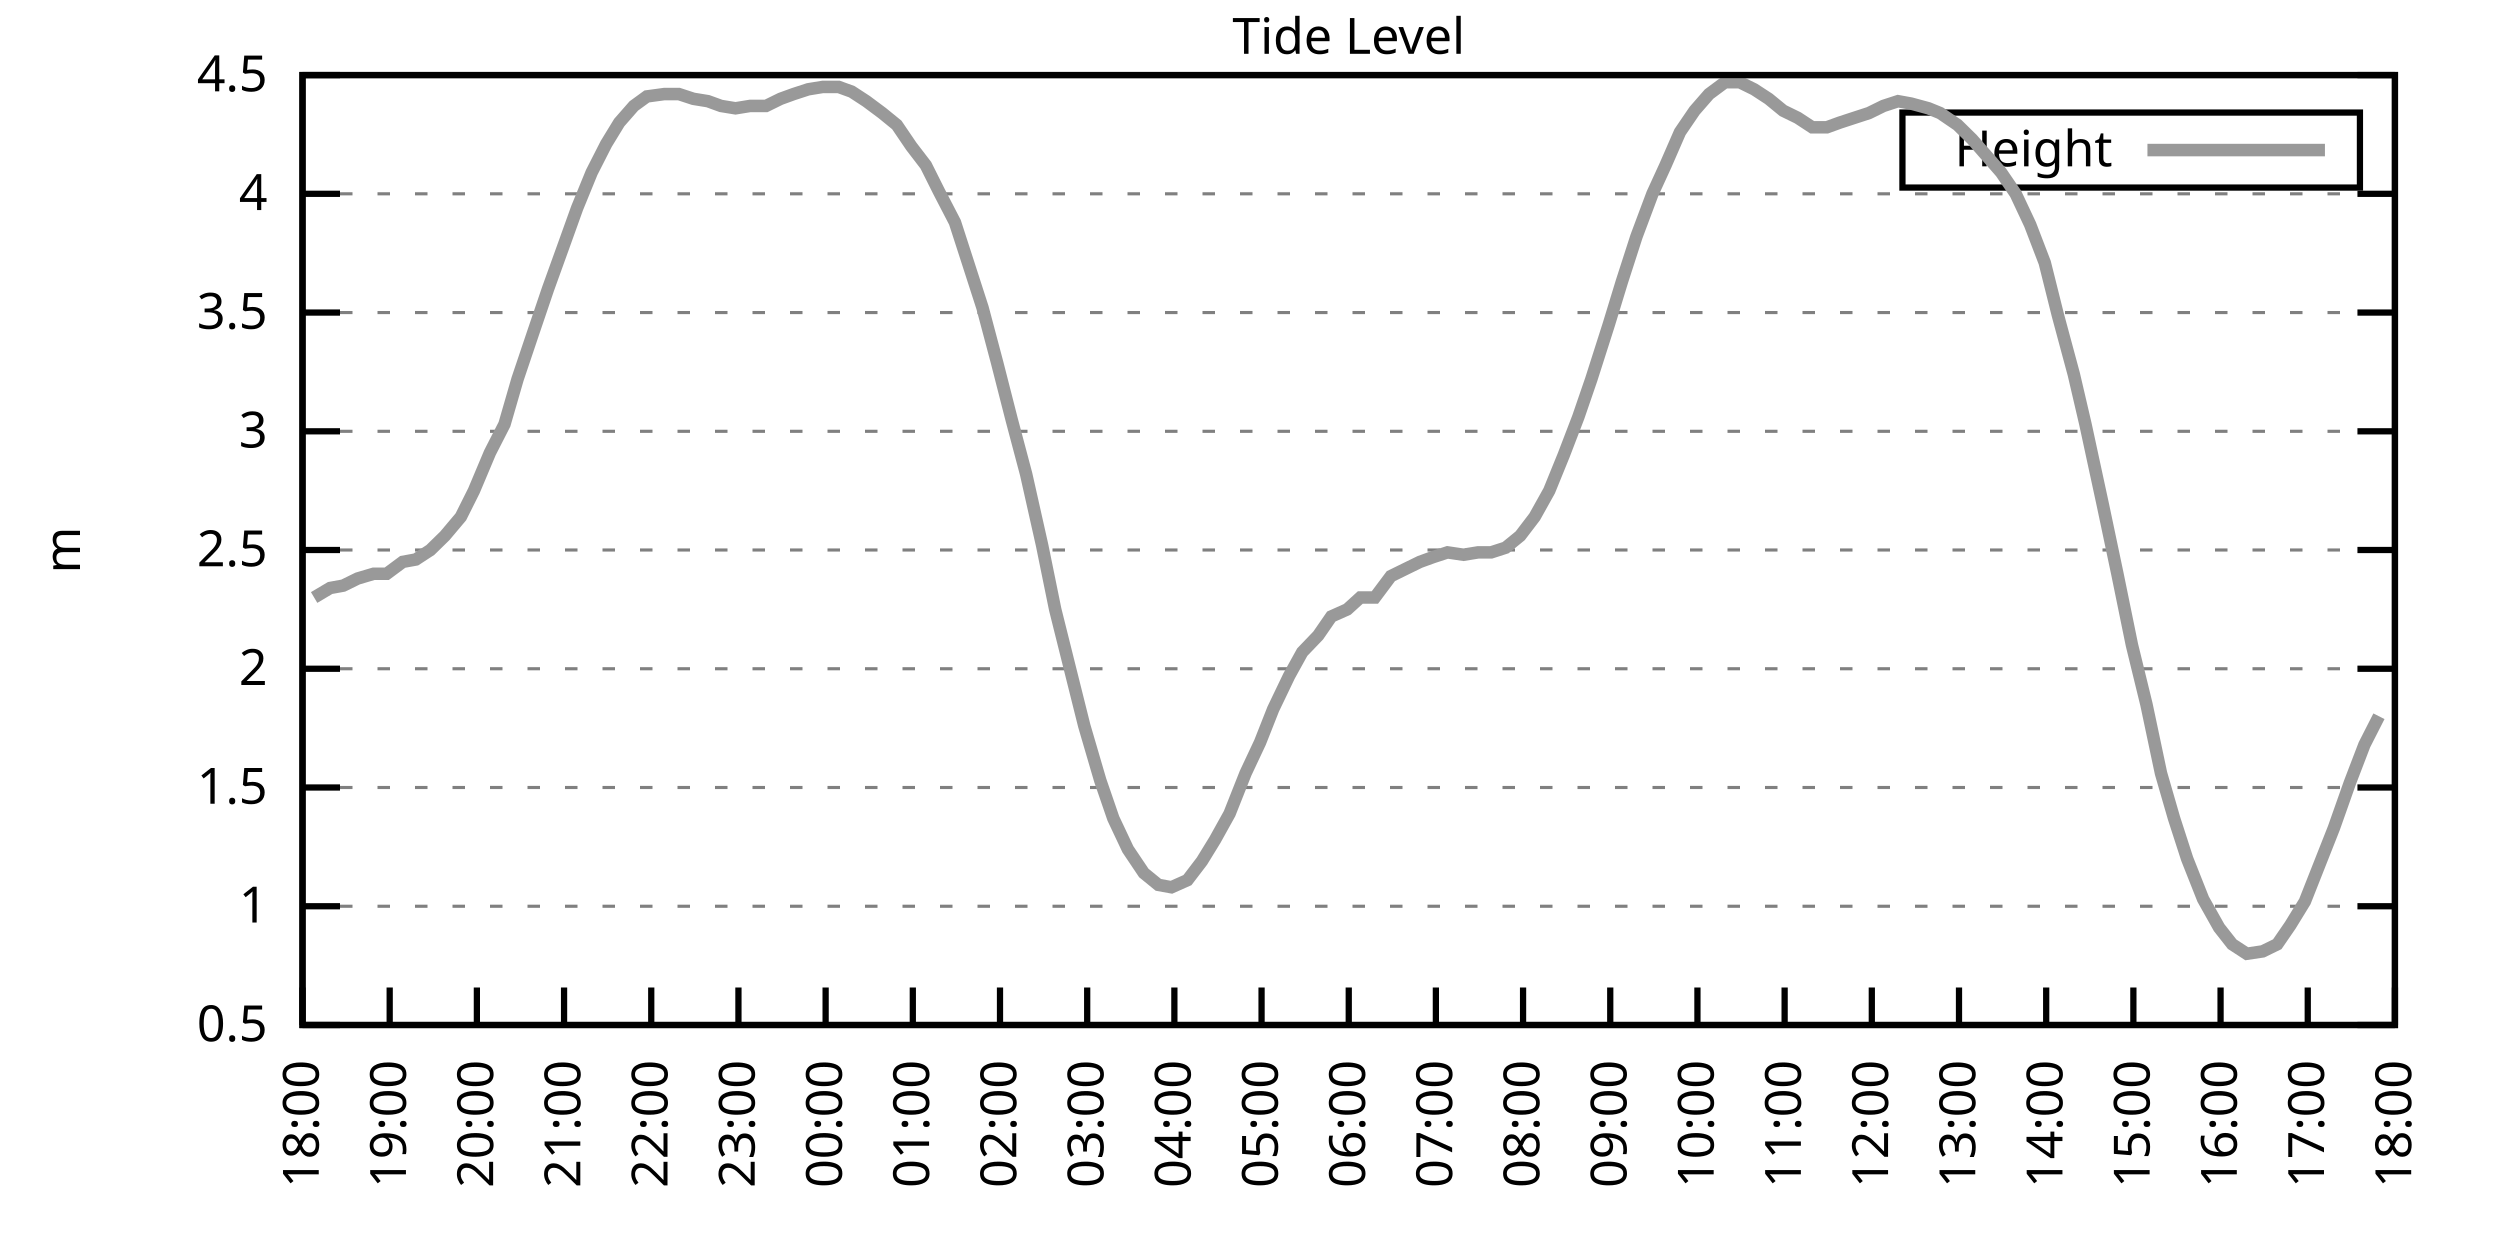
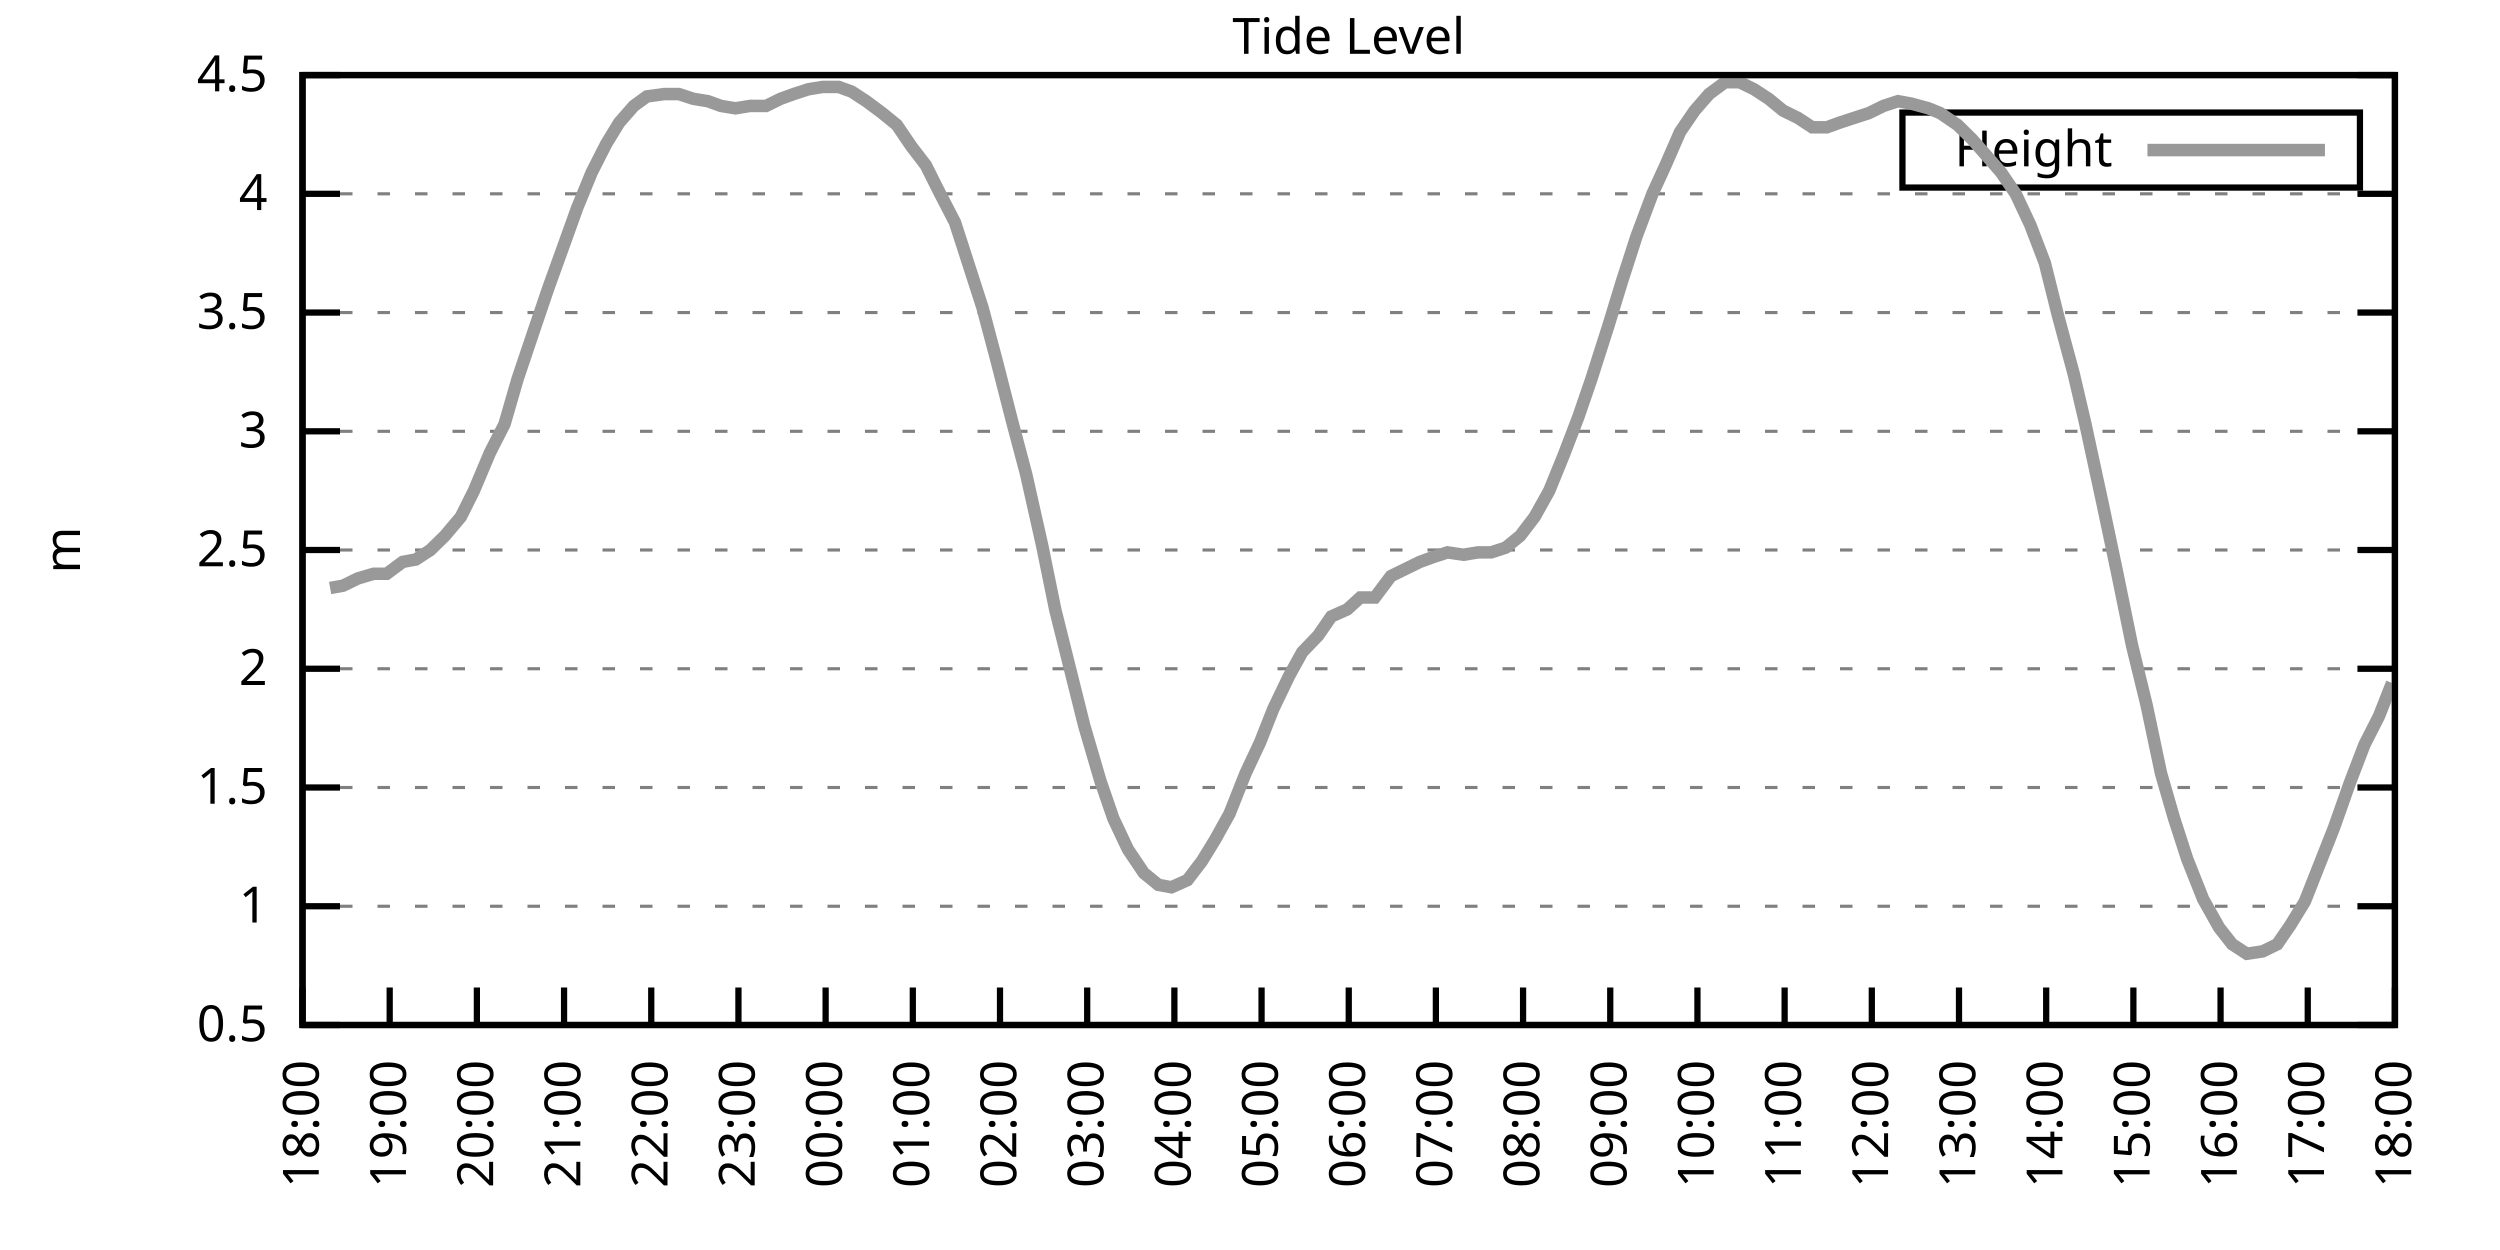
<svg xmlns="http://www.w3.org/2000/svg" xmlns:xlink="http://www.w3.org/1999/xlink" width="400" height="200" viewBox="0 0 400 200">
  <g id="gnuplot_canvas">
    <rect x="0" y="0" width="400" height="200" fill="none" />
    <defs>
      <circle id="gpDot" r="0.5" stroke-width="0.5" stroke="currentColor" />
      <path id="gpPt0" stroke-width="0.333" stroke="currentColor" d="M-1,0 h2 M0,-1 v2" />
      <path id="gpPt1" stroke-width="0.333" stroke="currentColor" d="M-1,-1 L1,1 M1,-1 L-1,1" />
      <path id="gpPt2" stroke-width="0.333" stroke="currentColor" d="M-1,0 L1,0 M0,-1 L0,1 M-1,-1 L1,1 M-1,1 L1,-1" />
      <rect id="gpPt3" stroke-width="0.333" stroke="currentColor" x="-1" y="-1" width="2" height="2" />
      <rect id="gpPt4" stroke-width="0.333" stroke="currentColor" fill="currentColor" x="-1" y="-1" width="2" height="2" />
      <circle id="gpPt5" stroke-width="0.333" stroke="currentColor" cx="0" cy="0" r="1" />
      <use xlink:href="#gpPt5" id="gpPt6" fill="currentColor" stroke="none" />
      <path id="gpPt7" stroke-width="0.333" stroke="currentColor" d="M0,-1.33 L-1.33,0.67 L1.33,0.67 z" />
      <use xlink:href="#gpPt7" id="gpPt8" fill="currentColor" stroke="none" />
      <use xlink:href="#gpPt7" id="gpPt9" stroke="currentColor" transform="rotate(180)" />
      <use xlink:href="#gpPt9" id="gpPt10" fill="currentColor" stroke="none" />
      <use xlink:href="#gpPt3" id="gpPt11" stroke="currentColor" transform="rotate(45)" />
      <use xlink:href="#gpPt11" id="gpPt12" fill="currentColor" stroke="none" />
      <path id="gpPt13" stroke-width="0.333" stroke="currentColor" d="M0,1.330 L1.265,0.411 L0.782,-1.067 L-0.782,-1.076 L-1.265,0.411 z" />
      <use xlink:href="#gpPt13" id="gpPt14" fill="currentColor" stroke="none" />
      <filter id="textbox" filterUnits="objectBoundingBox" x="0" y="0" height="1" width="1">
        <feFlood flood-color="white" flood-opacity="1" result="bgnd" />
        <feComposite in="SourceGraphic" in2="bgnd" operator="atop" />
      </filter>
      <filter id="greybox" filterUnits="objectBoundingBox" x="0" y="0" height="1" width="1">
        <feFlood flood-color="lightgrey" flood-opacity="1" result="grey" />
        <feComposite in="SourceGraphic" in2="grey" operator="atop" />
      </filter>
    </defs>
    <g fill="none" color="white" stroke="currentColor" stroke-width="1.00" stroke-linecap="butt" stroke-linejoin="miter">
</g>
    <g fill="none" color="black" stroke="currentColor" stroke-width="1.00" stroke-linecap="butt" stroke-linejoin="miter">
      <g stroke="none" shape-rendering="crispEdges">
        <polygon fill="rgb(255, 255, 255)" points="48.40,164.00 383.18,164.00 383.18,12.02 48.40,12.02 " />
      </g>
    </g>
    <g fill="none" color="black" stroke="currentColor" stroke-width="1.00" stroke-linecap="butt" stroke-linejoin="miter">
</g>
    <g fill="none" color="black" stroke="black" stroke-width="0.50" stroke-linecap="butt" stroke-linejoin="miter">
</g>
    <g fill="none" color="gray" stroke="currentColor" stroke-width="0.50" stroke-linecap="butt" stroke-linejoin="miter">
      <path stroke="gray" stroke-dasharray="2,4" class="gridline" d="M48.40,164.00 L383.19,164.00  " />
    </g>
    <g fill="none" color="gray" stroke="gray" stroke-width="1.00" stroke-linecap="butt" stroke-linejoin="miter">
</g>
    <g fill="none" color="black" stroke="currentColor" stroke-width="1.00" stroke-linecap="butt" stroke-linejoin="miter">
      <path stroke="black" d="M48.40,164.00 L54.40,164.00 M383.19,164.00 L377.19,164.00  " />
      <g transform="translate(42.80,166.60)" stroke="none" fill="black" font-family="Sans" font-size="8.00" text-anchor="end">
        <text>
          <tspan font-family="Sans"> 0.5</tspan>
        </text>
      </g>
    </g>
    <g fill="none" color="black" stroke="currentColor" stroke-width="1.00" stroke-linecap="butt" stroke-linejoin="miter">
</g>
    <g fill="none" color="black" stroke="black" stroke-width="0.50" stroke-linecap="butt" stroke-linejoin="miter">
</g>
    <g fill="none" color="gray" stroke="currentColor" stroke-width="0.50" stroke-linecap="butt" stroke-linejoin="miter">
      <path stroke="gray" stroke-dasharray="2,4" class="gridline" d="M48.40,145.00 L383.19,145.00  " />
    </g>
    <g fill="none" color="gray" stroke="gray" stroke-width="1.00" stroke-linecap="butt" stroke-linejoin="miter">
</g>
    <g fill="none" color="black" stroke="currentColor" stroke-width="1.00" stroke-linecap="butt" stroke-linejoin="miter">
      <path stroke="black" d="M48.40,145.00 L54.40,145.00 M383.19,145.00 L377.19,145.00  " />
      <g transform="translate(42.80,147.60)" stroke="none" fill="black" font-family="Sans" font-size="8.00" text-anchor="end">
        <text>
          <tspan font-family="Sans"> 1</tspan>
        </text>
      </g>
    </g>
    <g fill="none" color="black" stroke="currentColor" stroke-width="1.00" stroke-linecap="butt" stroke-linejoin="miter">
</g>
    <g fill="none" color="black" stroke="black" stroke-width="0.50" stroke-linecap="butt" stroke-linejoin="miter">
</g>
    <g fill="none" color="gray" stroke="currentColor" stroke-width="0.50" stroke-linecap="butt" stroke-linejoin="miter">
      <path stroke="gray" stroke-dasharray="2,4" class="gridline" d="M48.40,126.00 L383.19,126.00  " />
    </g>
    <g fill="none" color="gray" stroke="gray" stroke-width="1.00" stroke-linecap="butt" stroke-linejoin="miter">
</g>
    <g fill="none" color="black" stroke="currentColor" stroke-width="1.00" stroke-linecap="butt" stroke-linejoin="miter">
      <path stroke="black" d="M48.40,126.00 L54.40,126.00 M383.19,126.00 L377.19,126.00  " />
      <g transform="translate(42.80,128.60)" stroke="none" fill="black" font-family="Sans" font-size="8.00" text-anchor="end">
        <text>
          <tspan font-family="Sans"> 1.5</tspan>
        </text>
      </g>
    </g>
    <g fill="none" color="black" stroke="currentColor" stroke-width="1.00" stroke-linecap="butt" stroke-linejoin="miter">
</g>
    <g fill="none" color="black" stroke="black" stroke-width="0.50" stroke-linecap="butt" stroke-linejoin="miter">
</g>
    <g fill="none" color="gray" stroke="currentColor" stroke-width="0.50" stroke-linecap="butt" stroke-linejoin="miter">
      <path stroke="gray" stroke-dasharray="2,4" class="gridline" d="M48.40,107.00 L383.19,107.00  " />
    </g>
    <g fill="none" color="gray" stroke="gray" stroke-width="1.00" stroke-linecap="butt" stroke-linejoin="miter">
</g>
    <g fill="none" color="black" stroke="currentColor" stroke-width="1.00" stroke-linecap="butt" stroke-linejoin="miter">
      <path stroke="black" d="M48.40,107.00 L54.40,107.00 M383.19,107.00 L377.19,107.00  " />
      <g transform="translate(42.80,109.60)" stroke="none" fill="black" font-family="Sans" font-size="8.00" text-anchor="end">
        <text>
          <tspan font-family="Sans"> 2</tspan>
        </text>
      </g>
    </g>
    <g fill="none" color="black" stroke="currentColor" stroke-width="1.00" stroke-linecap="butt" stroke-linejoin="miter">
</g>
    <g fill="none" color="black" stroke="black" stroke-width="0.50" stroke-linecap="butt" stroke-linejoin="miter">
</g>
    <g fill="none" color="gray" stroke="currentColor" stroke-width="0.50" stroke-linecap="butt" stroke-linejoin="miter">
      <path stroke="gray" stroke-dasharray="2,4" class="gridline" d="M48.40,88.00 L383.19,88.00  " />
    </g>
    <g fill="none" color="gray" stroke="gray" stroke-width="1.00" stroke-linecap="butt" stroke-linejoin="miter">
</g>
    <g fill="none" color="black" stroke="currentColor" stroke-width="1.00" stroke-linecap="butt" stroke-linejoin="miter">
      <path stroke="black" d="M48.40,88.00 L54.40,88.00 M383.19,88.00 L377.19,88.00  " />
      <g transform="translate(42.80,90.60)" stroke="none" fill="black" font-family="Sans" font-size="8.00" text-anchor="end">
        <text>
          <tspan font-family="Sans"> 2.5</tspan>
        </text>
      </g>
    </g>
    <g fill="none" color="black" stroke="currentColor" stroke-width="1.00" stroke-linecap="butt" stroke-linejoin="miter">
</g>
    <g fill="none" color="black" stroke="black" stroke-width="0.50" stroke-linecap="butt" stroke-linejoin="miter">
</g>
    <g fill="none" color="gray" stroke="currentColor" stroke-width="0.50" stroke-linecap="butt" stroke-linejoin="miter">
      <path stroke="gray" stroke-dasharray="2,4" class="gridline" d="M48.40,69.01 L383.19,69.01  " />
    </g>
    <g fill="none" color="gray" stroke="gray" stroke-width="1.00" stroke-linecap="butt" stroke-linejoin="miter">
</g>
    <g fill="none" color="black" stroke="currentColor" stroke-width="1.00" stroke-linecap="butt" stroke-linejoin="miter">
      <path stroke="black" d="M48.40,69.01 L54.40,69.01 M383.19,69.01 L377.19,69.01  " />
      <g transform="translate(42.80,71.61)" stroke="none" fill="black" font-family="Sans" font-size="8.00" text-anchor="end">
        <text>
          <tspan font-family="Sans"> 3</tspan>
        </text>
      </g>
    </g>
    <g fill="none" color="black" stroke="currentColor" stroke-width="1.00" stroke-linecap="butt" stroke-linejoin="miter">
</g>
    <g fill="none" color="black" stroke="black" stroke-width="0.50" stroke-linecap="butt" stroke-linejoin="miter">
</g>
    <g fill="none" color="gray" stroke="currentColor" stroke-width="0.50" stroke-linecap="butt" stroke-linejoin="miter">
      <path stroke="gray" stroke-dasharray="2,4" class="gridline" d="M48.40,50.01 L383.19,50.01  " />
    </g>
    <g fill="none" color="gray" stroke="gray" stroke-width="1.00" stroke-linecap="butt" stroke-linejoin="miter">
</g>
    <g fill="none" color="black" stroke="currentColor" stroke-width="1.00" stroke-linecap="butt" stroke-linejoin="miter">
      <path stroke="black" d="M48.40,50.01 L54.40,50.01 M383.19,50.01 L377.19,50.01  " />
      <g transform="translate(42.80,52.61)" stroke="none" fill="black" font-family="Sans" font-size="8.00" text-anchor="end">
        <text>
          <tspan font-family="Sans"> 3.5</tspan>
        </text>
      </g>
    </g>
    <g fill="none" color="black" stroke="currentColor" stroke-width="1.00" stroke-linecap="butt" stroke-linejoin="miter">
</g>
    <g fill="none" color="black" stroke="black" stroke-width="0.50" stroke-linecap="butt" stroke-linejoin="miter">
</g>
    <g fill="none" color="gray" stroke="currentColor" stroke-width="0.50" stroke-linecap="butt" stroke-linejoin="miter">
      <path stroke="gray" stroke-dasharray="2,4" class="gridline" d="M48.40,31.01 L383.19,31.01  " />
    </g>
    <g fill="none" color="gray" stroke="gray" stroke-width="1.00" stroke-linecap="butt" stroke-linejoin="miter">
</g>
    <g fill="none" color="black" stroke="currentColor" stroke-width="1.00" stroke-linecap="butt" stroke-linejoin="miter">
      <path stroke="black" d="M48.40,31.01 L54.40,31.01 M383.19,31.01 L377.19,31.01  " />
      <g transform="translate(42.80,33.61)" stroke="none" fill="black" font-family="Sans" font-size="8.00" text-anchor="end">
        <text>
          <tspan font-family="Sans"> 4</tspan>
        </text>
      </g>
    </g>
    <g fill="none" color="black" stroke="currentColor" stroke-width="1.00" stroke-linecap="butt" stroke-linejoin="miter">
</g>
    <g fill="none" color="black" stroke="black" stroke-width="0.50" stroke-linecap="butt" stroke-linejoin="miter">
</g>
    <g fill="none" color="gray" stroke="currentColor" stroke-width="0.50" stroke-linecap="butt" stroke-linejoin="miter">
      <path stroke="gray" stroke-dasharray="2,4" class="gridline" d="M48.40,12.01 L383.19,12.01  " />
    </g>
    <g fill="none" color="gray" stroke="gray" stroke-width="1.00" stroke-linecap="butt" stroke-linejoin="miter">
</g>
    <g fill="none" color="black" stroke="currentColor" stroke-width="1.00" stroke-linecap="butt" stroke-linejoin="miter">
      <path stroke="black" d="M48.40,12.01 L54.40,12.01 M383.19,12.01 L377.19,12.01  " />
      <g transform="translate(42.80,14.61)" stroke="none" fill="black" font-family="Sans" font-size="8.00" text-anchor="end">
        <text>
          <tspan font-family="Sans"> 4.5</tspan>
        </text>
      </g>
    </g>
    <g fill="none" color="black" stroke="currentColor" stroke-width="1.00" stroke-linecap="butt" stroke-linejoin="miter">
      <path stroke="black" d="M48.40,164.00 L48.40,158.00  " />
      <g transform="translate(51.00,169.60) rotate(270.00)" stroke="none" fill="black" font-family="Sans" font-size="8.00" text-anchor="end">
        <text>
          <tspan font-family="Sans">18:00</tspan>
        </text>
      </g>
    </g>
    <g fill="none" color="black" stroke="currentColor" stroke-width="1.00" stroke-linecap="butt" stroke-linejoin="miter">
      <path stroke="black" d="M62.35,164.00 L62.35,158.00  " />
      <g transform="translate(64.95,169.60) rotate(270.00)" stroke="none" fill="black" font-family="Sans" font-size="8.00" text-anchor="end">
        <text>
          <tspan font-family="Sans">19:00</tspan>
        </text>
      </g>
    </g>
    <g fill="none" color="black" stroke="currentColor" stroke-width="1.00" stroke-linecap="butt" stroke-linejoin="miter">
      <path stroke="black" d="M76.30,164.00 L76.30,158.00  " />
      <g transform="translate(78.90,169.60) rotate(270.00)" stroke="none" fill="black" font-family="Sans" font-size="8.00" text-anchor="end">
        <text>
          <tspan font-family="Sans">20:00</tspan>
        </text>
      </g>
    </g>
    <g fill="none" color="black" stroke="currentColor" stroke-width="1.00" stroke-linecap="butt" stroke-linejoin="miter">
      <path stroke="black" d="M90.25,164.00 L90.25,158.00  " />
      <g transform="translate(92.85,169.60) rotate(270.00)" stroke="none" fill="black" font-family="Sans" font-size="8.00" text-anchor="end">
        <text>
          <tspan font-family="Sans">21:00</tspan>
        </text>
      </g>
    </g>
    <g fill="none" color="black" stroke="currentColor" stroke-width="1.00" stroke-linecap="butt" stroke-linejoin="miter">
      <path stroke="black" d="M104.20,164.00 L104.20,158.00  " />
      <g transform="translate(106.80,169.60) rotate(270.00)" stroke="none" fill="black" font-family="Sans" font-size="8.00" text-anchor="end">
        <text>
          <tspan font-family="Sans">22:00</tspan>
        </text>
      </g>
    </g>
    <g fill="none" color="black" stroke="currentColor" stroke-width="1.00" stroke-linecap="butt" stroke-linejoin="miter">
      <path stroke="black" d="M118.15,164.00 L118.15,158.00  " />
      <g transform="translate(120.75,169.60) rotate(270.00)" stroke="none" fill="black" font-family="Sans" font-size="8.00" text-anchor="end">
        <text>
          <tspan font-family="Sans">23:00</tspan>
        </text>
      </g>
    </g>
    <g fill="none" color="black" stroke="currentColor" stroke-width="1.00" stroke-linecap="butt" stroke-linejoin="miter">
      <path stroke="black" d="M132.10,164.00 L132.10,158.00  " />
      <g transform="translate(134.70,169.60) rotate(270.00)" stroke="none" fill="black" font-family="Sans" font-size="8.00" text-anchor="end">
        <text>
          <tspan font-family="Sans">00:00</tspan>
        </text>
      </g>
    </g>
    <g fill="none" color="black" stroke="currentColor" stroke-width="1.00" stroke-linecap="butt" stroke-linejoin="miter">
      <path stroke="black" d="M146.05,164.00 L146.05,158.00  " />
      <g transform="translate(148.65,169.60) rotate(270.00)" stroke="none" fill="black" font-family="Sans" font-size="8.00" text-anchor="end">
        <text>
          <tspan font-family="Sans">01:00</tspan>
        </text>
      </g>
    </g>
    <g fill="none" color="black" stroke="currentColor" stroke-width="1.00" stroke-linecap="butt" stroke-linejoin="miter">
      <path stroke="black" d="M160.00,164.00 L160.00,158.00  " />
      <g transform="translate(162.60,169.60) rotate(270.00)" stroke="none" fill="black" font-family="Sans" font-size="8.00" text-anchor="end">
        <text>
          <tspan font-family="Sans">02:00</tspan>
        </text>
      </g>
    </g>
    <g fill="none" color="black" stroke="currentColor" stroke-width="1.00" stroke-linecap="butt" stroke-linejoin="miter">
      <path stroke="black" d="M173.95,164.00 L173.95,158.00  " />
      <g transform="translate(176.55,169.60) rotate(270.00)" stroke="none" fill="black" font-family="Sans" font-size="8.00" text-anchor="end">
        <text>
          <tspan font-family="Sans">03:00</tspan>
        </text>
      </g>
    </g>
    <g fill="none" color="black" stroke="currentColor" stroke-width="1.00" stroke-linecap="butt" stroke-linejoin="miter">
      <path stroke="black" d="M187.90,164.00 L187.90,158.00  " />
      <g transform="translate(190.50,169.60) rotate(270.00)" stroke="none" fill="black" font-family="Sans" font-size="8.00" text-anchor="end">
        <text>
          <tspan font-family="Sans">04:00</tspan>
        </text>
      </g>
    </g>
    <g fill="none" color="black" stroke="currentColor" stroke-width="1.00" stroke-linecap="butt" stroke-linejoin="miter">
      <path stroke="black" d="M201.85,164.00 L201.85,158.00  " />
      <g transform="translate(204.45,169.60) rotate(270.00)" stroke="none" fill="black" font-family="Sans" font-size="8.00" text-anchor="end">
        <text>
          <tspan font-family="Sans">05:00</tspan>
        </text>
      </g>
    </g>
    <g fill="none" color="black" stroke="currentColor" stroke-width="1.00" stroke-linecap="butt" stroke-linejoin="miter">
      <path stroke="black" d="M215.80,164.00 L215.80,158.00  " />
      <g transform="translate(218.40,169.60) rotate(270.00)" stroke="none" fill="black" font-family="Sans" font-size="8.00" text-anchor="end">
        <text>
          <tspan font-family="Sans">06:00</tspan>
        </text>
      </g>
    </g>
    <g fill="none" color="black" stroke="currentColor" stroke-width="1.00" stroke-linecap="butt" stroke-linejoin="miter">
      <path stroke="black" d="M229.74,164.00 L229.74,158.00  " />
      <g transform="translate(232.34,169.60) rotate(270.00)" stroke="none" fill="black" font-family="Sans" font-size="8.00" text-anchor="end">
        <text>
          <tspan font-family="Sans">07:00</tspan>
        </text>
      </g>
    </g>
    <g fill="none" color="black" stroke="currentColor" stroke-width="1.00" stroke-linecap="butt" stroke-linejoin="miter">
      <path stroke="black" d="M243.69,164.00 L243.69,158.00  " />
      <g transform="translate(246.29,169.60) rotate(270.00)" stroke="none" fill="black" font-family="Sans" font-size="8.00" text-anchor="end">
        <text>
          <tspan font-family="Sans">08:00</tspan>
        </text>
      </g>
    </g>
    <g fill="none" color="black" stroke="currentColor" stroke-width="1.00" stroke-linecap="butt" stroke-linejoin="miter">
      <path stroke="black" d="M257.64,164.00 L257.64,158.00  " />
      <g transform="translate(260.24,169.60) rotate(270.00)" stroke="none" fill="black" font-family="Sans" font-size="8.00" text-anchor="end">
        <text>
          <tspan font-family="Sans">09:00</tspan>
        </text>
      </g>
    </g>
    <g fill="none" color="black" stroke="currentColor" stroke-width="1.00" stroke-linecap="butt" stroke-linejoin="miter">
      <path stroke="black" d="M271.59,164.00 L271.59,158.00  " />
      <g transform="translate(274.19,169.60) rotate(270.00)" stroke="none" fill="black" font-family="Sans" font-size="8.00" text-anchor="end">
        <text>
          <tspan font-family="Sans">10:00</tspan>
        </text>
      </g>
    </g>
    <g fill="none" color="black" stroke="currentColor" stroke-width="1.00" stroke-linecap="butt" stroke-linejoin="miter">
      <path stroke="black" d="M285.54,164.00 L285.54,158.00  " />
      <g transform="translate(288.14,169.60) rotate(270.00)" stroke="none" fill="black" font-family="Sans" font-size="8.00" text-anchor="end">
        <text>
          <tspan font-family="Sans">11:00</tspan>
        </text>
      </g>
    </g>
    <g fill="none" color="black" stroke="currentColor" stroke-width="1.00" stroke-linecap="butt" stroke-linejoin="miter">
      <path stroke="black" d="M299.49,164.00 L299.49,158.00  " />
      <g transform="translate(302.09,169.60) rotate(270.00)" stroke="none" fill="black" font-family="Sans" font-size="8.00" text-anchor="end">
        <text>
          <tspan font-family="Sans">12:00</tspan>
        </text>
      </g>
    </g>
    <g fill="none" color="black" stroke="currentColor" stroke-width="1.00" stroke-linecap="butt" stroke-linejoin="miter">
      <path stroke="black" d="M313.44,164.00 L313.44,158.00  " />
      <g transform="translate(316.04,169.60) rotate(270.00)" stroke="none" fill="black" font-family="Sans" font-size="8.00" text-anchor="end">
        <text>
          <tspan font-family="Sans">13:00</tspan>
        </text>
      </g>
    </g>
    <g fill="none" color="black" stroke="currentColor" stroke-width="1.00" stroke-linecap="butt" stroke-linejoin="miter">
      <path stroke="black" d="M327.39,164.00 L327.39,158.00  " />
      <g transform="translate(329.99,169.60) rotate(270.00)" stroke="none" fill="black" font-family="Sans" font-size="8.00" text-anchor="end">
        <text>
          <tspan font-family="Sans">14:00</tspan>
        </text>
      </g>
    </g>
    <g fill="none" color="black" stroke="currentColor" stroke-width="1.00" stroke-linecap="butt" stroke-linejoin="miter">
      <path stroke="black" d="M341.34,164.00 L341.34,158.00  " />
      <g transform="translate(343.94,169.60) rotate(270.00)" stroke="none" fill="black" font-family="Sans" font-size="8.00" text-anchor="end">
        <text>
          <tspan font-family="Sans">15:00</tspan>
        </text>
      </g>
    </g>
    <g fill="none" color="black" stroke="currentColor" stroke-width="1.00" stroke-linecap="butt" stroke-linejoin="miter">
      <path stroke="black" d="M355.29,164.00 L355.29,158.00  " />
      <g transform="translate(357.89,169.60) rotate(270.00)" stroke="none" fill="black" font-family="Sans" font-size="8.00" text-anchor="end">
        <text>
          <tspan font-family="Sans">16:00</tspan>
        </text>
      </g>
    </g>
    <g fill="none" color="black" stroke="currentColor" stroke-width="1.00" stroke-linecap="butt" stroke-linejoin="miter">
      <path stroke="black" d="M369.24,164.00 L369.24,158.00  " />
      <g transform="translate(371.84,169.60) rotate(270.00)" stroke="none" fill="black" font-family="Sans" font-size="8.00" text-anchor="end">
        <text>
          <tspan font-family="Sans">17:00</tspan>
        </text>
      </g>
    </g>
    <g fill="none" color="black" stroke="currentColor" stroke-width="1.00" stroke-linecap="butt" stroke-linejoin="miter">
      <path stroke="black" d="M383.19,164.00 L383.19,158.00  " />
      <g transform="translate(385.79,169.60) rotate(270.00)" stroke="none" fill="black" font-family="Sans" font-size="8.00" text-anchor="end">
        <text>
          <tspan font-family="Sans">18:00</tspan>
        </text>
      </g>
    </g>
    <g fill="none" color="black" stroke="currentColor" stroke-width="1.00" stroke-linecap="butt" stroke-linejoin="miter">
</g>
    <g fill="none" color="black" stroke="currentColor" stroke-width="1.00" stroke-linecap="butt" stroke-linejoin="miter">
      <path stroke="black" d="M48.40,12.01 L48.40,164.00 L383.19,164.00 L383.19,12.01 L48.40,12.01 Z  " />
    </g>
    <g fill="none" color="black" stroke="currentColor" stroke-width="1.00" stroke-linecap="butt" stroke-linejoin="miter">
</g>
    <g fill="none" color="black" stroke="currentColor" stroke-width="1.00" stroke-linecap="butt" stroke-linejoin="miter">
      <path stroke="black" d="M304.39,30.01 L304.39,18.01 L377.59,18.01 L377.59,30.01 L304.39,30.01 Z  " />
    </g>
    <g id="Tide_level_plot_1">
      <g fill="none" color="white" stroke="black" stroke-width="2.00" stroke-linecap="butt" stroke-linejoin="miter">
</g>
      <g fill="none" color="black" stroke="currentColor" stroke-width="2.00" stroke-linecap="butt" stroke-linejoin="miter">
        <g transform="translate(337.99,26.61)" stroke="none" fill="black" font-family="Sans" font-size="8.00" text-anchor="end">
          <text>
            <tspan font-family="Sans">Height</tspan>
          </text>
        </g>
      </g>
      <g fill="none" color="black" stroke="currentColor" stroke-width="2.00" stroke-linecap="butt" stroke-linejoin="miter">
-         <path stroke="rgb(153, 153, 153)" d="M343.59,24.01 L371.99,24.01 M50.26,95.60 L52.82,94.08 L54.91,93.70 L57.23,92.56 L59.79,91.80 L61.88,91.80   L64.44,89.90 L66.53,89.52 L68.86,88.00 L71.18,85.73 L73.74,82.69 L75.83,78.51 L78.39,72.43 L80.72,67.87   L82.81,60.65 L85.37,53.05 L87.69,46.21 L90.02,39.75 L92.34,33.29 L94.67,27.59 L96.99,23.03 L99.08,19.61   L101.41,16.95 L103.50,15.43 L106.29,15.05 L108.62,15.05 L110.94,15.81 L113.27,16.19 L115.36,16.95 L117.68,17.33   L120.01,16.95 L122.57,16.95 L124.89,15.81 L126.98,15.05 L129.31,14.29 L131.63,13.91 L134.19,13.91 L136.28,14.67   L138.61,16.19 L141.16,18.09 L143.49,19.99 L145.81,23.41 L148.14,26.45 L150.23,30.63 L152.79,35.57 L154.88,42.03   L157.21,49.25 L159.53,57.99 L161.86,67.11 L164.18,75.85 L166.74,87.25 L168.83,97.50 L171.39,107.76 L173.48,116.12   L176.04,124.86 L178.13,130.94 L180.46,135.88 L183.01,139.68 L185.34,141.58 L187.43,141.96 L189.99,140.82 L192.31,137.78   L194.41,134.36 L196.73,130.18 L199.29,123.72 L201.61,118.78 L203.71,113.46 L206.26,108.14 L208.36,104.34 L210.91,101.68   L213.01,98.64 L215.56,97.50 L217.65,95.60 L219.98,95.60 L222.54,92.18 L224.86,91.04 L227.19,89.90 L229.28,89.14   L231.60,88.38 L234.16,88.76 L236.49,88.38 L238.58,88.38 L240.90,87.63 L243.23,85.73 L245.55,82.69 L247.88,78.51   L250.20,72.81 L252.53,66.73 L254.62,60.65 L257.41,51.91 L259.50,45.07 L261.83,37.85 L264.39,31.01 L266.48,26.45   L268.80,21.13 L271.13,17.71 L273.45,15.05 L276.01,13.15 L278.34,13.15 L280.66,14.29 L282.99,15.81 L285.31,17.71   L287.64,18.85 L289.96,20.37 L292.29,20.37 L294.38,19.61 L296.70,18.85 L299.03,18.09 L301.35,16.95 L303.68,16.19   L305.77,16.57 L308.56,17.33 L310.42,18.09 L313.21,19.99 L315.53,22.27 L317.86,24.93 L320.18,27.59 L322.51,31.01   L324.83,35.95 L327.16,42.03 L329.25,50.39 L331.81,59.89 L333.67,67.87 L336.46,80.79 L338.78,91.80 L341.11,103.20   L343.43,112.70 L345.76,123.72 L347.85,130.94 L349.94,137.40 L352.50,143.86 L355.06,148.42 L357.15,151.08 L359.48,152.60   L362.03,152.22 L364.36,151.08 L366.45,148.04 L368.78,144.24 L371.33,137.78 L373.43,132.46 L375.98,125.24 L378.31,119.16   L380.63,114.60  " />
+         <path stroke="rgb(153, 153, 153)" d="M343.59,24.01 L371.99,24.01 M52.82,94.08 L54.91,93.70 L57.23,92.56 L59.79,91.80 L61.88,91.80 L64.44,89.90   L66.53,89.52 L68.86,88.00 L71.18,85.73 L73.74,82.69 L75.83,78.51 L78.39,72.43 L80.72,67.87 L82.81,60.65   L85.37,53.05 L87.69,46.21 L90.02,39.75 L92.34,33.29 L94.67,27.59 L96.99,23.03 L99.08,19.61 L101.41,16.95   L103.50,15.43 L106.29,15.05 L108.62,15.05 L110.94,15.81 L113.27,16.19 L115.36,16.95 L117.68,17.33 L120.01,16.95   L122.57,16.95 L124.89,15.81 L126.98,15.05 L129.31,14.29 L131.63,13.91 L134.19,13.91 L136.28,14.67 L138.61,16.19   L141.16,18.09 L143.49,19.99 L145.81,23.41 L148.14,26.45 L150.23,30.63 L152.79,35.57 L154.88,42.03 L157.21,49.25   L159.53,57.99 L161.86,67.11 L164.18,75.85 L166.74,87.25 L168.83,97.50 L171.39,107.76 L173.48,116.12 L176.04,124.86   L178.13,130.94 L180.46,135.88 L183.01,139.68 L185.34,141.58 L187.43,141.96 L189.99,140.82 L192.31,137.78 L194.41,134.36   L196.73,130.18 L199.29,123.72 L201.61,118.78 L203.71,113.46 L206.26,108.14 L208.36,104.34 L210.91,101.68 L213.01,98.64   L215.56,97.50 L217.65,95.60 L219.98,95.60 L222.54,92.18 L224.86,91.04 L227.19,89.90 L229.28,89.14 L231.60,88.38   L234.16,88.76 L236.49,88.38 L238.58,88.38 L240.90,87.63 L243.23,85.73 L245.55,82.69 L247.88,78.51 L250.20,72.81   L252.53,66.73 L254.62,60.65 L257.41,51.91 L259.50,45.07 L261.83,37.85 L264.39,31.01 L266.48,26.45 L268.80,21.13   L271.13,17.71 L273.45,15.05 L276.01,13.15 L278.34,13.15 L280.66,14.29 L282.99,15.81 L285.31,17.71 L287.64,18.85   L289.96,20.37 L292.29,20.37 L294.38,19.61 L296.70,18.85 L299.03,18.09 L301.35,16.95 L303.68,16.19 L305.77,16.57   L308.56,17.33 L310.42,18.09 L313.21,19.99 L315.53,22.27 L317.86,24.93 L320.18,27.59 L322.51,31.01 L324.83,35.95   L327.16,42.03 L329.25,50.39 L331.81,59.89 L333.67,67.87 L336.46,80.79 L338.78,91.80 L341.11,103.20 L343.43,112.70   L345.76,123.72 L347.85,130.94 L349.94,137.40 L352.50,143.86 L355.06,148.42 L357.15,151.08 L359.48,152.60 L362.03,152.22   L364.36,151.08 L366.45,148.04 L368.78,144.24 L371.33,137.78 L373.43,132.46 L375.98,125.24 L378.31,119.16 L380.63,114.60   L382.73,109.28  " />
      </g>
    </g>
    <g fill="none" color="black" stroke="currentColor" stroke-width="2.00" stroke-linecap="butt" stroke-linejoin="miter">
</g>
    <g fill="none" color="black" stroke="black" stroke-width="1.00" stroke-linecap="butt" stroke-linejoin="miter">
</g>
    <g fill="none" color="black" stroke="currentColor" stroke-width="1.00" stroke-linecap="butt" stroke-linejoin="miter">
      <path stroke="black" d="M48.40,12.01 L48.40,164.00 L383.19,164.00 L383.19,12.01 L48.40,12.01 Z  " />
      <g transform="translate(12.80,88.01) rotate(270.00)" stroke="none" fill="black" font-family="Sans" font-size="8.00" text-anchor="middle">
        <text>
          <tspan font-family="Sans">m</tspan>
        </text>
      </g>
    </g>
    <g fill="none" color="black" stroke="currentColor" stroke-width="1.00" stroke-linecap="butt" stroke-linejoin="miter">
</g>
    <g fill="none" color="black" stroke="currentColor" stroke-width="1.00" stroke-linecap="butt" stroke-linejoin="miter">
      <g transform="translate(215.79,8.61)" stroke="none" fill="black" font-family="Sans" font-size="8.00" text-anchor="middle">
        <text>
          <tspan font-family="Sans">Tide Level</tspan>
        </text>
      </g>
    </g>
    <g fill="none" color="black" stroke="currentColor" stroke-width="1.00" stroke-linecap="butt" stroke-linejoin="miter">
</g>
  </g>
</svg>
